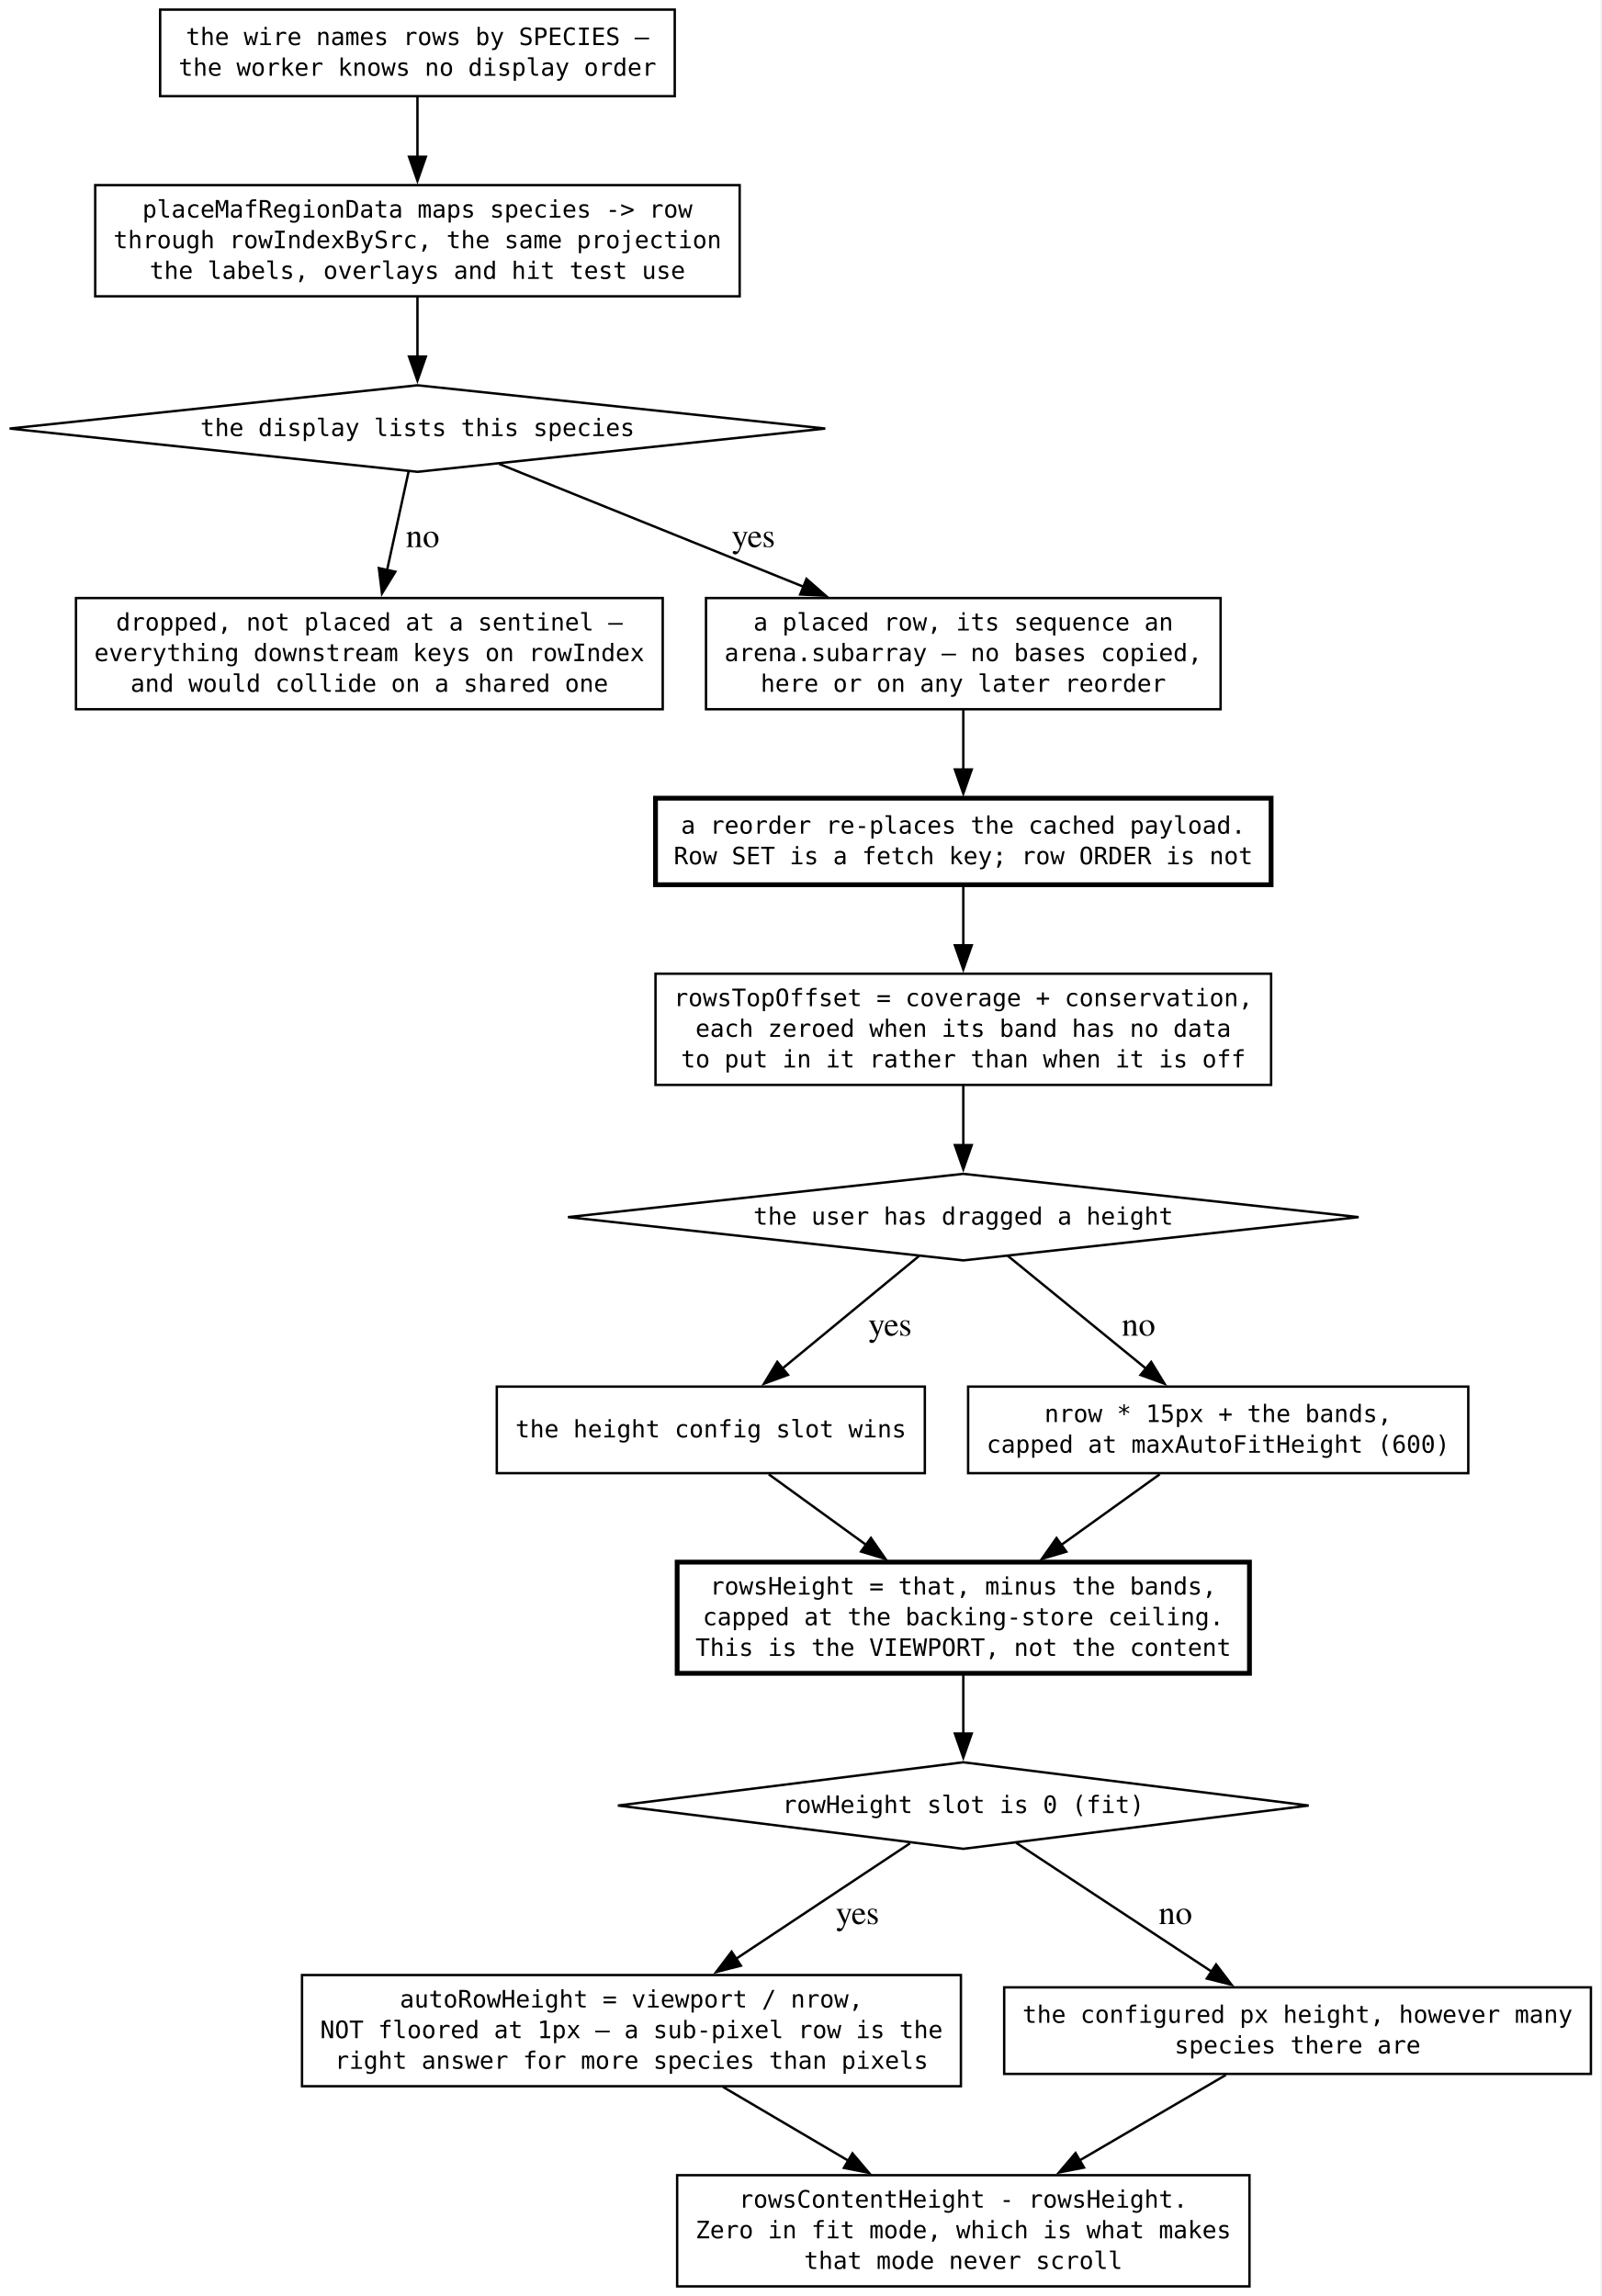
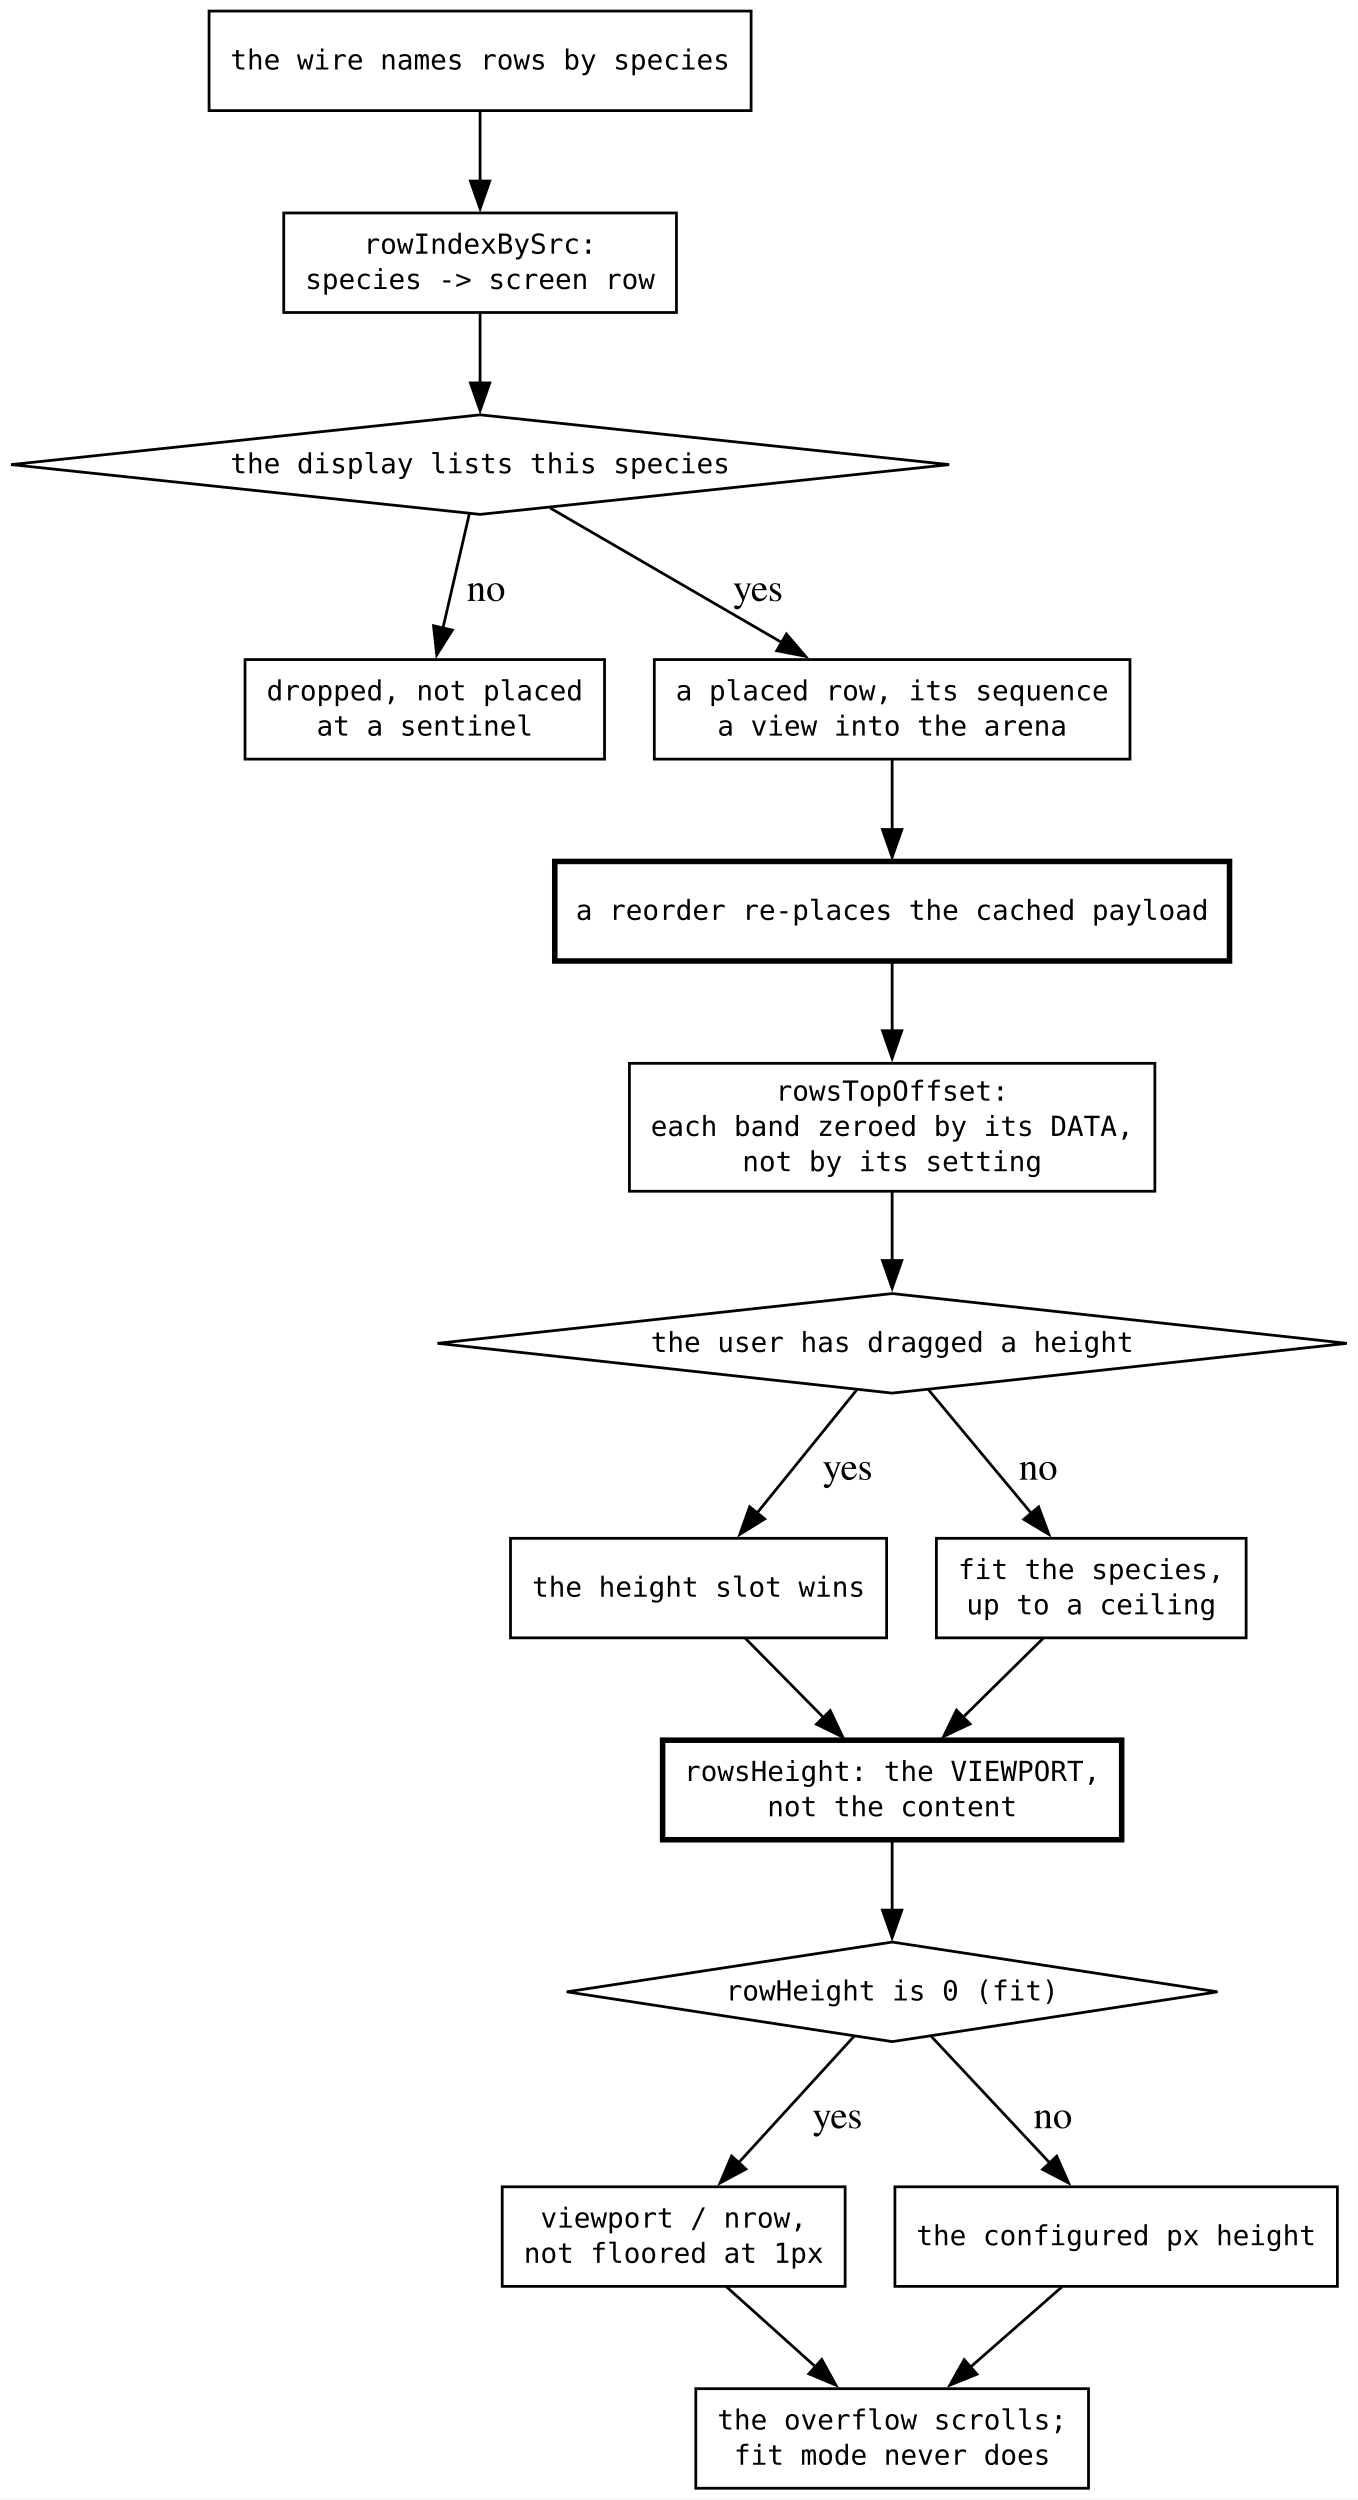
- <svg xmlns="http://www.w3.org/2000/svg" width="666pt" height="955pt" viewBox="0.00 0.00 666.00 955.00">
-   <g id="graph0" class="graph" transform="scale(1 1) rotate(0) translate(4 951)">
-     <polygon fill="white" stroke="none" points="-4,4 -4,-951 661.6,-951 661.6,4 -4,4" />
+ <svg xmlns="http://www.w3.org/2000/svg" width="491pt" height="904pt" viewBox="0.00 0.00 491.00 904.00">
+   <g id="graph0" class="graph" transform="scale(1 1) rotate(0) translate(4 899.75)">
+     <polygon fill="white" stroke="none" points="-4,4 -4,-899.75 487.01,-899.75 487.01,4 -4,4" />
    <g id="node1" class="node">
-       <polygon fill="none" stroke="black" points="169.6,-790.75 0,-772.75 169.6,-754.75 339.2,-772.75 169.6,-790.75" />
-       <text xml:space="preserve" text-anchor="middle" x="169.6" y="-769.62" font-family="monospace" font-size="10.00">the display lists this species</text>
+       <polygon fill="none" stroke="black" points="169.6,-749.75 0,-731.75 169.6,-713.75 339.2,-731.75 169.6,-749.75" />
+       <text xml:space="preserve" text-anchor="middle" x="169.6" y="-728.62" font-family="monospace" font-size="10.00">the display lists this species</text>
    </g>
    <g id="node6" class="node">
-       <polygon fill="none" stroke="black" points="271.6,-702.25 27.6,-702.25 27.6,-656 271.6,-656 271.6,-702.25" />
-       <text xml:space="preserve" text-anchor="middle" x="149.6" y="-688.75" font-family="monospace" font-size="10.00">dropped, not placed at a sentinel —</text>
-       <text xml:space="preserve" text-anchor="middle" x="149.6" y="-676" font-family="monospace" font-size="10.00">everything downstream keys on rowIndex</text>
-       <text xml:space="preserve" text-anchor="middle" x="149.6" y="-663.25" font-family="monospace" font-size="10.00">and would collide on a shared one</text>
+       <polygon fill="none" stroke="black" points="214.6,-661.25 84.6,-661.25 84.6,-625.25 214.6,-625.25 214.6,-661.25" />
+       <text xml:space="preserve" text-anchor="middle" x="149.6" y="-646.5" font-family="monospace" font-size="10.00">dropped, not placed</text>
+       <text xml:space="preserve" text-anchor="middle" x="149.6" y="-633.75" font-family="monospace" font-size="10.00">at a sentinel</text>
    </g>
    <g id="edge3" class="edge">
-       <path fill="none" stroke="black" d="M165.93,-754.94C163.43,-743.48 160.03,-727.9 156.98,-713.93" />
-       <polygon fill="black" stroke="black" points="160.4,-713.2 154.85,-704.17 153.56,-714.69 160.4,-713.2" />
-       <text xml:space="preserve" text-anchor="middle" x="170.02" y="-723.45" font-family="Times,serif" font-size="14.00"> no</text>
+       <path fill="none" stroke="black" d="M165.74,-714.07C163.01,-702.26 159.28,-686.13 156.1,-672.35" />
+       <polygon fill="black" stroke="black" points="159.58,-671.9 153.92,-662.94 152.76,-673.47 159.58,-671.9" />
+       <text xml:space="preserve" text-anchor="middle" x="170.02" y="-682.45" font-family="Times,serif" font-size="14.00"> no</text>
    </g>
    <g id="node7" class="node">
-       <polygon fill="none" stroke="black" points="503.6,-702.25 289.6,-702.25 289.6,-656 503.6,-656 503.6,-702.25" />
-       <text xml:space="preserve" text-anchor="middle" x="396.6" y="-688.75" font-family="monospace" font-size="10.00">a placed row, its sequence an</text>
-       <text xml:space="preserve" text-anchor="middle" x="396.6" y="-676" font-family="monospace" font-size="10.00">arena.subarray — no bases copied,</text>
-       <text xml:space="preserve" text-anchor="middle" x="396.6" y="-663.25" font-family="monospace" font-size="10.00">here or on any later reorder</text>
+       <polygon fill="none" stroke="black" points="404.6,-661.25 232.6,-661.25 232.6,-625.25 404.6,-625.25 404.6,-661.25" />
+       <text xml:space="preserve" text-anchor="middle" x="318.6" y="-646.5" font-family="monospace" font-size="10.00">a placed row, its sequence</text>
+       <text xml:space="preserve" text-anchor="middle" x="318.6" y="-633.75" font-family="monospace" font-size="10.00">a view into the arena</text>
    </g>
    <g id="edge4" class="edge">
-       <path fill="none" stroke="black" d="M203.58,-758.03C236.92,-744.58 288.65,-723.7 330.17,-706.94" />
-       <polygon fill="black" stroke="black" points="331.39,-710.22 339.36,-703.23 328.77,-703.73 331.39,-710.22" />
-       <text xml:space="preserve" text-anchor="middle" x="307.57" y="-723.45" font-family="Times,serif" font-size="14.00"> yes</text>
+       <path fill="none" stroke="black" d="M194.88,-716.08C217.85,-702.74 252.12,-682.85 278.77,-667.37" />
+       <polygon fill="black" stroke="black" points="280.37,-670.49 287.26,-662.44 276.86,-664.44 280.37,-670.49" />
+       <text xml:space="preserve" text-anchor="middle" x="268.32" y="-682.45" font-family="Times,serif" font-size="14.00"> yes</text>
    </g>
    <g id="node2" class="node">
-       <polygon fill="none" stroke="black" points="396.6,-462.75 232.19,-444.75 396.6,-426.75 561.01,-444.75 396.6,-462.75" />
-       <text xml:space="preserve" text-anchor="middle" x="396.6" y="-441.62" font-family="monospace" font-size="10.00">the user has dragged a height</text>
+       <polygon fill="none" stroke="black" points="318.6,-432 154.19,-414 318.6,-396 483.01,-414 318.6,-432" />
+       <text xml:space="preserve" text-anchor="middle" x="318.6" y="-410.88" font-family="monospace" font-size="10.00">the user has dragged a height</text>
    </g>
    <g id="node10" class="node">
-       <polygon fill="none" stroke="black" points="380.6,-374.25 202.6,-374.25 202.6,-338.25 380.6,-338.25 380.6,-374.25" />
-       <text xml:space="preserve" text-anchor="middle" x="291.6" y="-353.12" font-family="monospace" font-size="10.00">the height config slot wins</text>
+       <polygon fill="none" stroke="black" points="316.6,-343.5 180.6,-343.5 180.6,-307.5 316.6,-307.5 316.6,-343.5" />
+       <text xml:space="preserve" text-anchor="middle" x="248.6" y="-322.38" font-family="monospace" font-size="10.00">the height slot wins</text>
    </g>
    <g id="edge8" class="edge">
-       <path fill="none" stroke="black" d="M378.31,-428.68C362.63,-415.76 339.73,-396.9 321.41,-381.8" />
-       <polygon fill="black" stroke="black" points="323.68,-379.14 313.73,-375.48 319.23,-384.54 323.68,-379.14" />
-       <text xml:space="preserve" text-anchor="middle" x="364.38" y="-395.45" font-family="Times,serif" font-size="14.00"> yes</text>
+       <path fill="none" stroke="black" d="M305.76,-397.13C295.63,-384.61 281.29,-366.89 269.5,-352.33" />
+       <polygon fill="black" stroke="black" points="272.52,-350.5 263.51,-344.92 267.08,-354.9 272.52,-350.5" />
+       <text xml:space="preserve" text-anchor="middle" x="300.74" y="-364.7" font-family="Times,serif" font-size="14.00"> yes</text>
    </g>
    <g id="node11" class="node">
-       <polygon fill="none" stroke="black" points="606.6,-374.25 398.6,-374.25 398.6,-338.25 606.6,-338.25 606.6,-374.25" />
-       <text xml:space="preserve" text-anchor="middle" x="502.6" y="-359.5" font-family="monospace" font-size="10.00">nrow * 15px + the bands,</text>
-       <text xml:space="preserve" text-anchor="middle" x="502.6" y="-346.75" font-family="monospace" font-size="10.00">capped at maxAutoFitHeight (600)</text>
+       <polygon fill="none" stroke="black" points="446.6,-343.5 334.6,-343.5 334.6,-307.5 446.6,-307.5 446.6,-343.5" />
+       <text xml:space="preserve" text-anchor="middle" x="390.6" y="-328.75" font-family="monospace" font-size="10.00">fit the species,</text>
+       <text xml:space="preserve" text-anchor="middle" x="390.6" y="-316" font-family="monospace" font-size="10.00">up to a ceiling</text>
    </g>
    <g id="edge9" class="edge">
-       <path fill="none" stroke="black" d="M415.06,-428.68C430.97,-415.7 454.22,-396.73 472.76,-381.6" />
-       <polygon fill="black" stroke="black" points="474.73,-384.51 480.26,-375.48 470.3,-379.09 474.73,-384.51" />
-       <text xml:space="preserve" text-anchor="middle" x="467.72" y="-395.45" font-family="Times,serif" font-size="14.00"> no</text>
+       <path fill="none" stroke="black" d="M331.81,-397.13C342.23,-384.61 356.98,-366.89 369.1,-352.33" />
+       <polygon fill="black" stroke="black" points="371.57,-354.84 375.27,-344.91 366.19,-350.36 371.57,-354.84" />
+       <text xml:space="preserve" text-anchor="middle" x="369.67" y="-364.7" font-family="Times,serif" font-size="14.00"> no</text>
    </g>
    <g id="node3" class="node">
-       <polygon fill="none" stroke="black" points="396.6,-218 252.96,-200 396.6,-182 540.24,-200 396.6,-218" />
-       <text xml:space="preserve" text-anchor="middle" x="396.6" y="-196.88" font-family="monospace" font-size="10.00">rowHeight slot is 0 (fit)</text>
+       <polygon fill="none" stroke="black" points="318.6,-197.5 200.92,-179.5 318.6,-161.5 436.28,-179.5 318.6,-197.5" />
+       <text xml:space="preserve" text-anchor="middle" x="318.6" y="-176.38" font-family="monospace" font-size="10.00">rowHeight is 0 (fit)</text>
    </g>
    <g id="node13" class="node">
-       <polygon fill="none" stroke="black" points="395.6,-129.5 121.6,-129.5 121.6,-83.25 395.6,-83.25 395.6,-129.5" />
-       <text xml:space="preserve" text-anchor="middle" x="258.6" y="-116" font-family="monospace" font-size="10.00">autoRowHeight = viewport / nrow,</text>
-       <text xml:space="preserve" text-anchor="middle" x="258.6" y="-103.25" font-family="monospace" font-size="10.00">NOT floored at 1px — a sub-pixel row is the</text>
-       <text xml:space="preserve" text-anchor="middle" x="258.6" y="-90.5" font-family="monospace" font-size="10.00">right answer for more species than pixels</text>
+       <polygon fill="none" stroke="black" points="301.6,-109 177.6,-109 177.6,-73 301.6,-73 301.6,-109" />
+       <text xml:space="preserve" text-anchor="middle" x="239.6" y="-94.25" font-family="monospace" font-size="10.00">viewport / nrow,</text>
+       <text xml:space="preserve" text-anchor="middle" x="239.6" y="-81.5" font-family="monospace" font-size="10.00">not floored at 1px</text>
    </g>
    <g id="edge13" class="edge">
-       <path fill="none" stroke="black" d="M374.43,-184.28C354.92,-171.33 325.96,-152.1 301.88,-136.11" />
-       <polygon fill="black" stroke="black" points="304.11,-133.39 293.84,-130.77 300.24,-139.22 304.11,-133.39" />
-       <text xml:space="preserve" text-anchor="middle" x="350.84" y="-150.7" font-family="Times,serif" font-size="14.00"> yes</text>
+       <path fill="none" stroke="black" d="M304.84,-163.43C293.31,-150.81 276.6,-132.51 262.97,-117.59" />
+       <polygon fill="black" stroke="black" points="265.72,-115.41 256.39,-110.39 260.55,-120.13 265.72,-115.41" />
+       <text xml:space="preserve" text-anchor="middle" x="297.05" y="-130.2" font-family="Times,serif" font-size="14.00"> yes</text>
    </g>
    <g id="node14" class="node">
-       <polygon fill="none" stroke="black" points="657.6,-124.38 413.6,-124.38 413.6,-88.38 657.6,-88.38 657.6,-124.38" />
-       <text xml:space="preserve" text-anchor="middle" x="535.6" y="-109.62" font-family="monospace" font-size="10.00">the configured px height, however many</text>
-       <text xml:space="preserve" text-anchor="middle" x="535.6" y="-96.88" font-family="monospace" font-size="10.00">species there are</text>
+       <polygon fill="none" stroke="black" points="479.6,-109 319.6,-109 319.6,-73 479.6,-73 479.6,-109" />
+       <text xml:space="preserve" text-anchor="middle" x="399.6" y="-87.88" font-family="monospace" font-size="10.00">the configured px height</text>
    </g>
    <g id="edge14" class="edge">
-       <path fill="none" stroke="black" d="M418.62,-184.48C440.48,-170.07 474.34,-147.76 500.02,-130.83" />
-       <polygon fill="black" stroke="black" points="501.73,-133.9 508.15,-125.47 497.87,-128.05 501.73,-133.9" />
-       <text xml:space="preserve" text-anchor="middle" x="483.05" y="-150.7" font-family="Times,serif" font-size="14.00"> no</text>
+       <path fill="none" stroke="black" d="M332.71,-163.43C344.53,-150.81 361.67,-132.51 375.63,-117.59" />
+       <polygon fill="black" stroke="black" points="378.11,-120.07 382.39,-110.38 373,-115.28 378.11,-120.07" />
+       <text xml:space="preserve" text-anchor="middle" x="374.98" y="-130.2" font-family="Times,serif" font-size="14.00"> no</text>
    </g>
    <g id="node4" class="node">
-       <polygon fill="none" stroke="black" points="276.6,-947 62.6,-947 62.6,-911 276.6,-911 276.6,-947" />
-       <text xml:space="preserve" text-anchor="middle" x="169.6" y="-932.25" font-family="monospace" font-size="10.00">the wire names rows by SPECIES —</text>
-       <text xml:space="preserve" text-anchor="middle" x="169.6" y="-919.5" font-family="monospace" font-size="10.00">the worker knows no display order</text>
+       <polygon fill="none" stroke="black" points="267.6,-895.75 71.6,-895.75 71.6,-859.75 267.6,-859.75 267.6,-895.75" />
+       <text xml:space="preserve" text-anchor="middle" x="169.6" y="-874.62" font-family="monospace" font-size="10.00">the wire names rows by species</text>
    </g>
    <g id="node5" class="node">
-       <polygon fill="none" stroke="black" points="303.6,-874 35.6,-874 35.6,-827.75 303.6,-827.75 303.6,-874" />
-       <text xml:space="preserve" text-anchor="middle" x="169.6" y="-860.5" font-family="monospace" font-size="10.00">placeMafRegionData maps species -&gt; row</text>
-       <text xml:space="preserve" text-anchor="middle" x="169.6" y="-847.75" font-family="monospace" font-size="10.00">through rowIndexBySrc, the same projection</text>
-       <text xml:space="preserve" text-anchor="middle" x="169.6" y="-835" font-family="monospace" font-size="10.00">the labels, overlays and hit test use</text>
+       <polygon fill="none" stroke="black" points="240.6,-822.75 98.6,-822.75 98.6,-786.75 240.6,-786.75 240.6,-822.75" />
+       <text xml:space="preserve" text-anchor="middle" x="169.6" y="-808" font-family="monospace" font-size="10.00">rowIndexBySrc:</text>
+       <text xml:space="preserve" text-anchor="middle" x="169.6" y="-795.25" font-family="monospace" font-size="10.00">species -&gt; screen row</text>
    </g>
    <g id="edge1" class="edge">
-       <path fill="none" stroke="black" d="M169.6,-910.73C169.6,-903.31 169.6,-894.37 169.6,-885.72" />
-       <polygon fill="black" stroke="black" points="173.1,-885.8 169.6,-875.8 166.1,-885.8 173.1,-885.8" />
+       <path fill="none" stroke="black" d="M169.6,-859.56C169.6,-851.98 169.6,-842.85 169.6,-834.29" />
+       <polygon fill="black" stroke="black" points="173.1,-834.29 169.6,-824.29 166.1,-834.29 173.1,-834.29" />
    </g>
    <g id="edge2" class="edge">
-       <path fill="none" stroke="black" d="M169.6,-827.45C169.6,-819.67 169.6,-810.83 169.6,-802.61" />
-       <polygon fill="black" stroke="black" points="173.1,-802.7 169.6,-792.7 166.1,-802.7 173.1,-802.7" />
+       <path fill="none" stroke="black" d="M169.6,-786.56C169.6,-778.98 169.6,-769.85 169.6,-761.29" />
+       <polygon fill="black" stroke="black" points="173.1,-761.29 169.6,-751.29 166.1,-761.29 173.1,-761.29" />
    </g>
    <g id="node8" class="node">
-       <polygon fill="none" stroke="black" stroke-width="2" points="524.6,-619 268.6,-619 268.6,-583 524.6,-583 524.6,-619" />
-       <text xml:space="preserve" text-anchor="middle" x="396.6" y="-604.25" font-family="monospace" font-size="10.00">a reorder re-places the cached payload.</text>
-       <text xml:space="preserve" text-anchor="middle" x="396.6" y="-591.5" font-family="monospace" font-size="10.00">Row SET is a fetch key; row ORDER is not</text>
+       <polygon fill="none" stroke="black" stroke-width="2" points="440.6,-588.25 196.6,-588.25 196.6,-552.25 440.6,-552.25 440.6,-588.25" />
+       <text xml:space="preserve" text-anchor="middle" x="318.6" y="-567.12" font-family="monospace" font-size="10.00">a reorder re-places the cached payload</text>
    </g>
    <g id="edge5" class="edge">
-       <path fill="none" stroke="black" d="M396.6,-655.7C396.6,-647.92 396.6,-639.08 396.6,-630.86" />
-       <polygon fill="black" stroke="black" points="400.1,-630.95 396.6,-620.95 393.1,-630.95 400.1,-630.95" />
+       <path fill="none" stroke="black" d="M318.6,-625.06C318.6,-617.48 318.6,-608.35 318.6,-599.79" />
+       <polygon fill="black" stroke="black" points="322.1,-599.79 318.6,-589.79 315.1,-599.79 322.1,-599.79" />
    </g>
    <g id="node9" class="node">
-       <polygon fill="none" stroke="black" points="524.6,-546 268.6,-546 268.6,-499.75 524.6,-499.75 524.6,-546" />
-       <text xml:space="preserve" text-anchor="middle" x="396.6" y="-532.5" font-family="monospace" font-size="10.00">rowsTopOffset = coverage + conservation,</text>
-       <text xml:space="preserve" text-anchor="middle" x="396.6" y="-519.75" font-family="monospace" font-size="10.00">each zeroed when its band has no data</text>
-       <text xml:space="preserve" text-anchor="middle" x="396.6" y="-507" font-family="monospace" font-size="10.00">to put in it rather than when it is off</text>
+       <polygon fill="none" stroke="black" points="413.6,-515.25 223.6,-515.25 223.6,-469 413.6,-469 413.6,-515.25" />
+       <text xml:space="preserve" text-anchor="middle" x="318.6" y="-501.75" font-family="monospace" font-size="10.00">rowsTopOffset:</text>
+       <text xml:space="preserve" text-anchor="middle" x="318.6" y="-489" font-family="monospace" font-size="10.00">each band zeroed by its DATA,</text>
+       <text xml:space="preserve" text-anchor="middle" x="318.6" y="-476.25" font-family="monospace" font-size="10.00">not by its setting</text>
    </g>
    <g id="edge6" class="edge">
-       <path fill="none" stroke="black" d="M396.6,-582.73C396.6,-575.31 396.6,-566.37 396.6,-557.72" />
-       <polygon fill="black" stroke="black" points="400.1,-557.8 396.6,-547.8 393.1,-557.8 400.1,-557.8" />
+       <path fill="none" stroke="black" d="M318.6,-551.98C318.6,-544.56 318.6,-535.62 318.6,-526.97" />
+       <polygon fill="black" stroke="black" points="322.1,-527.05 318.6,-517.05 315.1,-527.05 322.1,-527.05" />
    </g>
    <g id="edge7" class="edge">
-       <path fill="none" stroke="black" d="M396.6,-499.45C396.6,-491.67 396.6,-482.83 396.6,-474.61" />
-       <polygon fill="black" stroke="black" points="400.1,-474.7 396.6,-464.7 393.1,-474.7 400.1,-474.7" />
+       <path fill="none" stroke="black" d="M318.6,-468.7C318.6,-460.92 318.6,-452.08 318.6,-443.86" />
+       <polygon fill="black" stroke="black" points="322.1,-443.95 318.6,-433.95 315.1,-443.95 322.1,-443.95" />
    </g>
    <g id="node12" class="node">
-       <polygon fill="none" stroke="black" stroke-width="2" points="515.6,-301.25 277.6,-301.25 277.6,-255 515.6,-255 515.6,-301.25" />
-       <text xml:space="preserve" text-anchor="middle" x="396.6" y="-287.75" font-family="monospace" font-size="10.00">rowsHeight = that, minus the bands,</text>
-       <text xml:space="preserve" text-anchor="middle" x="396.6" y="-275" font-family="monospace" font-size="10.00">capped at the backing-store ceiling.</text>
-       <text xml:space="preserve" text-anchor="middle" x="396.6" y="-262.25" font-family="monospace" font-size="10.00">This is the VIEWPORT, not the content</text>
+       <polygon fill="none" stroke="black" stroke-width="2" points="401.6,-270.5 235.6,-270.5 235.6,-234.5 401.6,-234.5 401.6,-270.5" />
+       <text xml:space="preserve" text-anchor="middle" x="318.6" y="-255.75" font-family="monospace" font-size="10.00">rowsHeight: the VIEWPORT,</text>
+       <text xml:space="preserve" text-anchor="middle" x="318.6" y="-243" font-family="monospace" font-size="10.00">not the content</text>
    </g>
    <g id="edge10" class="edge">
-       <path fill="none" stroke="black" d="M315.69,-337.79C327.69,-329.08 342.53,-318.32 356.21,-308.41" />
-       <polygon fill="black" stroke="black" points="358.18,-311.3 364.22,-302.6 354.07,-305.64 358.18,-311.3" />
+       <path fill="none" stroke="black" d="M265.54,-307.31C274.06,-298.68 284.53,-288.06 293.92,-278.53" />
+       <polygon fill="black" stroke="black" points="296.22,-281.18 300.75,-271.61 291.24,-276.27 296.22,-281.18" />
    </g>
    <g id="edge11" class="edge">
-       <path fill="none" stroke="black" d="M478.28,-337.79C466.16,-329.08 451.18,-318.32 437.37,-308.41" />
-       <polygon fill="black" stroke="black" points="439.44,-305.59 429.28,-302.6 435.36,-311.27 439.44,-305.59" />
+       <path fill="none" stroke="black" d="M373.17,-307.31C364.48,-298.74 353.8,-288.21 344.2,-278.74" />
+       <polygon fill="black" stroke="black" points="346.77,-276.37 337.2,-271.84 341.86,-281.35 346.77,-276.37" />
    </g>
    <g id="edge12" class="edge">
-       <path fill="none" stroke="black" d="M396.6,-254.7C396.6,-246.92 396.6,-238.08 396.6,-229.86" />
-       <polygon fill="black" stroke="black" points="400.1,-229.95 396.6,-219.95 393.1,-229.95 400.1,-229.95" />
+       <path fill="none" stroke="black" d="M318.6,-234.31C318.6,-226.73 318.6,-217.6 318.6,-209.04" />
+       <polygon fill="black" stroke="black" points="322.1,-209.04 318.6,-199.04 315.1,-209.04 322.1,-209.04" />
    </g>
    <g id="node15" class="node">
-       <polygon fill="none" stroke="black" points="515.6,-46.25 277.6,-46.25 277.6,0 515.6,0 515.6,-46.25" />
-       <text xml:space="preserve" text-anchor="middle" x="396.6" y="-32.75" font-family="monospace" font-size="10.00">rowsContentHeight - rowsHeight.</text>
-       <text xml:space="preserve" text-anchor="middle" x="396.6" y="-20" font-family="monospace" font-size="10.00">Zero in fit mode, which is what makes</text>
-       <text xml:space="preserve" text-anchor="middle" x="396.6" y="-7.25" font-family="monospace" font-size="10.00">that mode never scroll</text>
+       <polygon fill="none" stroke="black" points="389.6,-36 247.6,-36 247.6,0 389.6,0 389.6,-36" />
+       <text xml:space="preserve" text-anchor="middle" x="318.6" y="-21.25" font-family="monospace" font-size="10.00">the overflow scrolls;</text>
+       <text xml:space="preserve" text-anchor="middle" x="318.6" y="-8.5" font-family="monospace" font-size="10.00">fit mode never does</text>
    </g>
    <g id="edge15" class="edge">
-       <path fill="none" stroke="black" d="M296.67,-82.96C312.81,-73.46 331.8,-62.28 348.86,-52.23" />
-       <polygon fill="black" stroke="black" points="350.5,-55.33 357.35,-47.24 346.95,-49.29 350.5,-55.33" />
+       <path fill="none" stroke="black" d="M258.72,-72.81C268.36,-64.16 280.21,-53.5 290.83,-43.96" />
+       <polygon fill="black" stroke="black" points="293.15,-46.57 298.25,-37.29 288.48,-41.37 293.15,-46.57" />
    </g>
    <g id="edge16" class="edge">
-       <path fill="none" stroke="black" d="M505.78,-87.94C488.03,-77.57 465.07,-64.15 444.8,-52.3" />
-       <polygon fill="black" stroke="black" points="446.8,-49.42 436.4,-47.39 443.27,-55.46 446.8,-49.42" />
+       <path fill="none" stroke="black" d="M379.99,-72.81C370.02,-64.07 357.71,-53.28 346.75,-43.67" />
+       <polygon fill="black" stroke="black" points="349.27,-41.23 339.45,-37.27 344.66,-46.5 349.27,-41.23" />
    </g>
  </g>
</svg>
